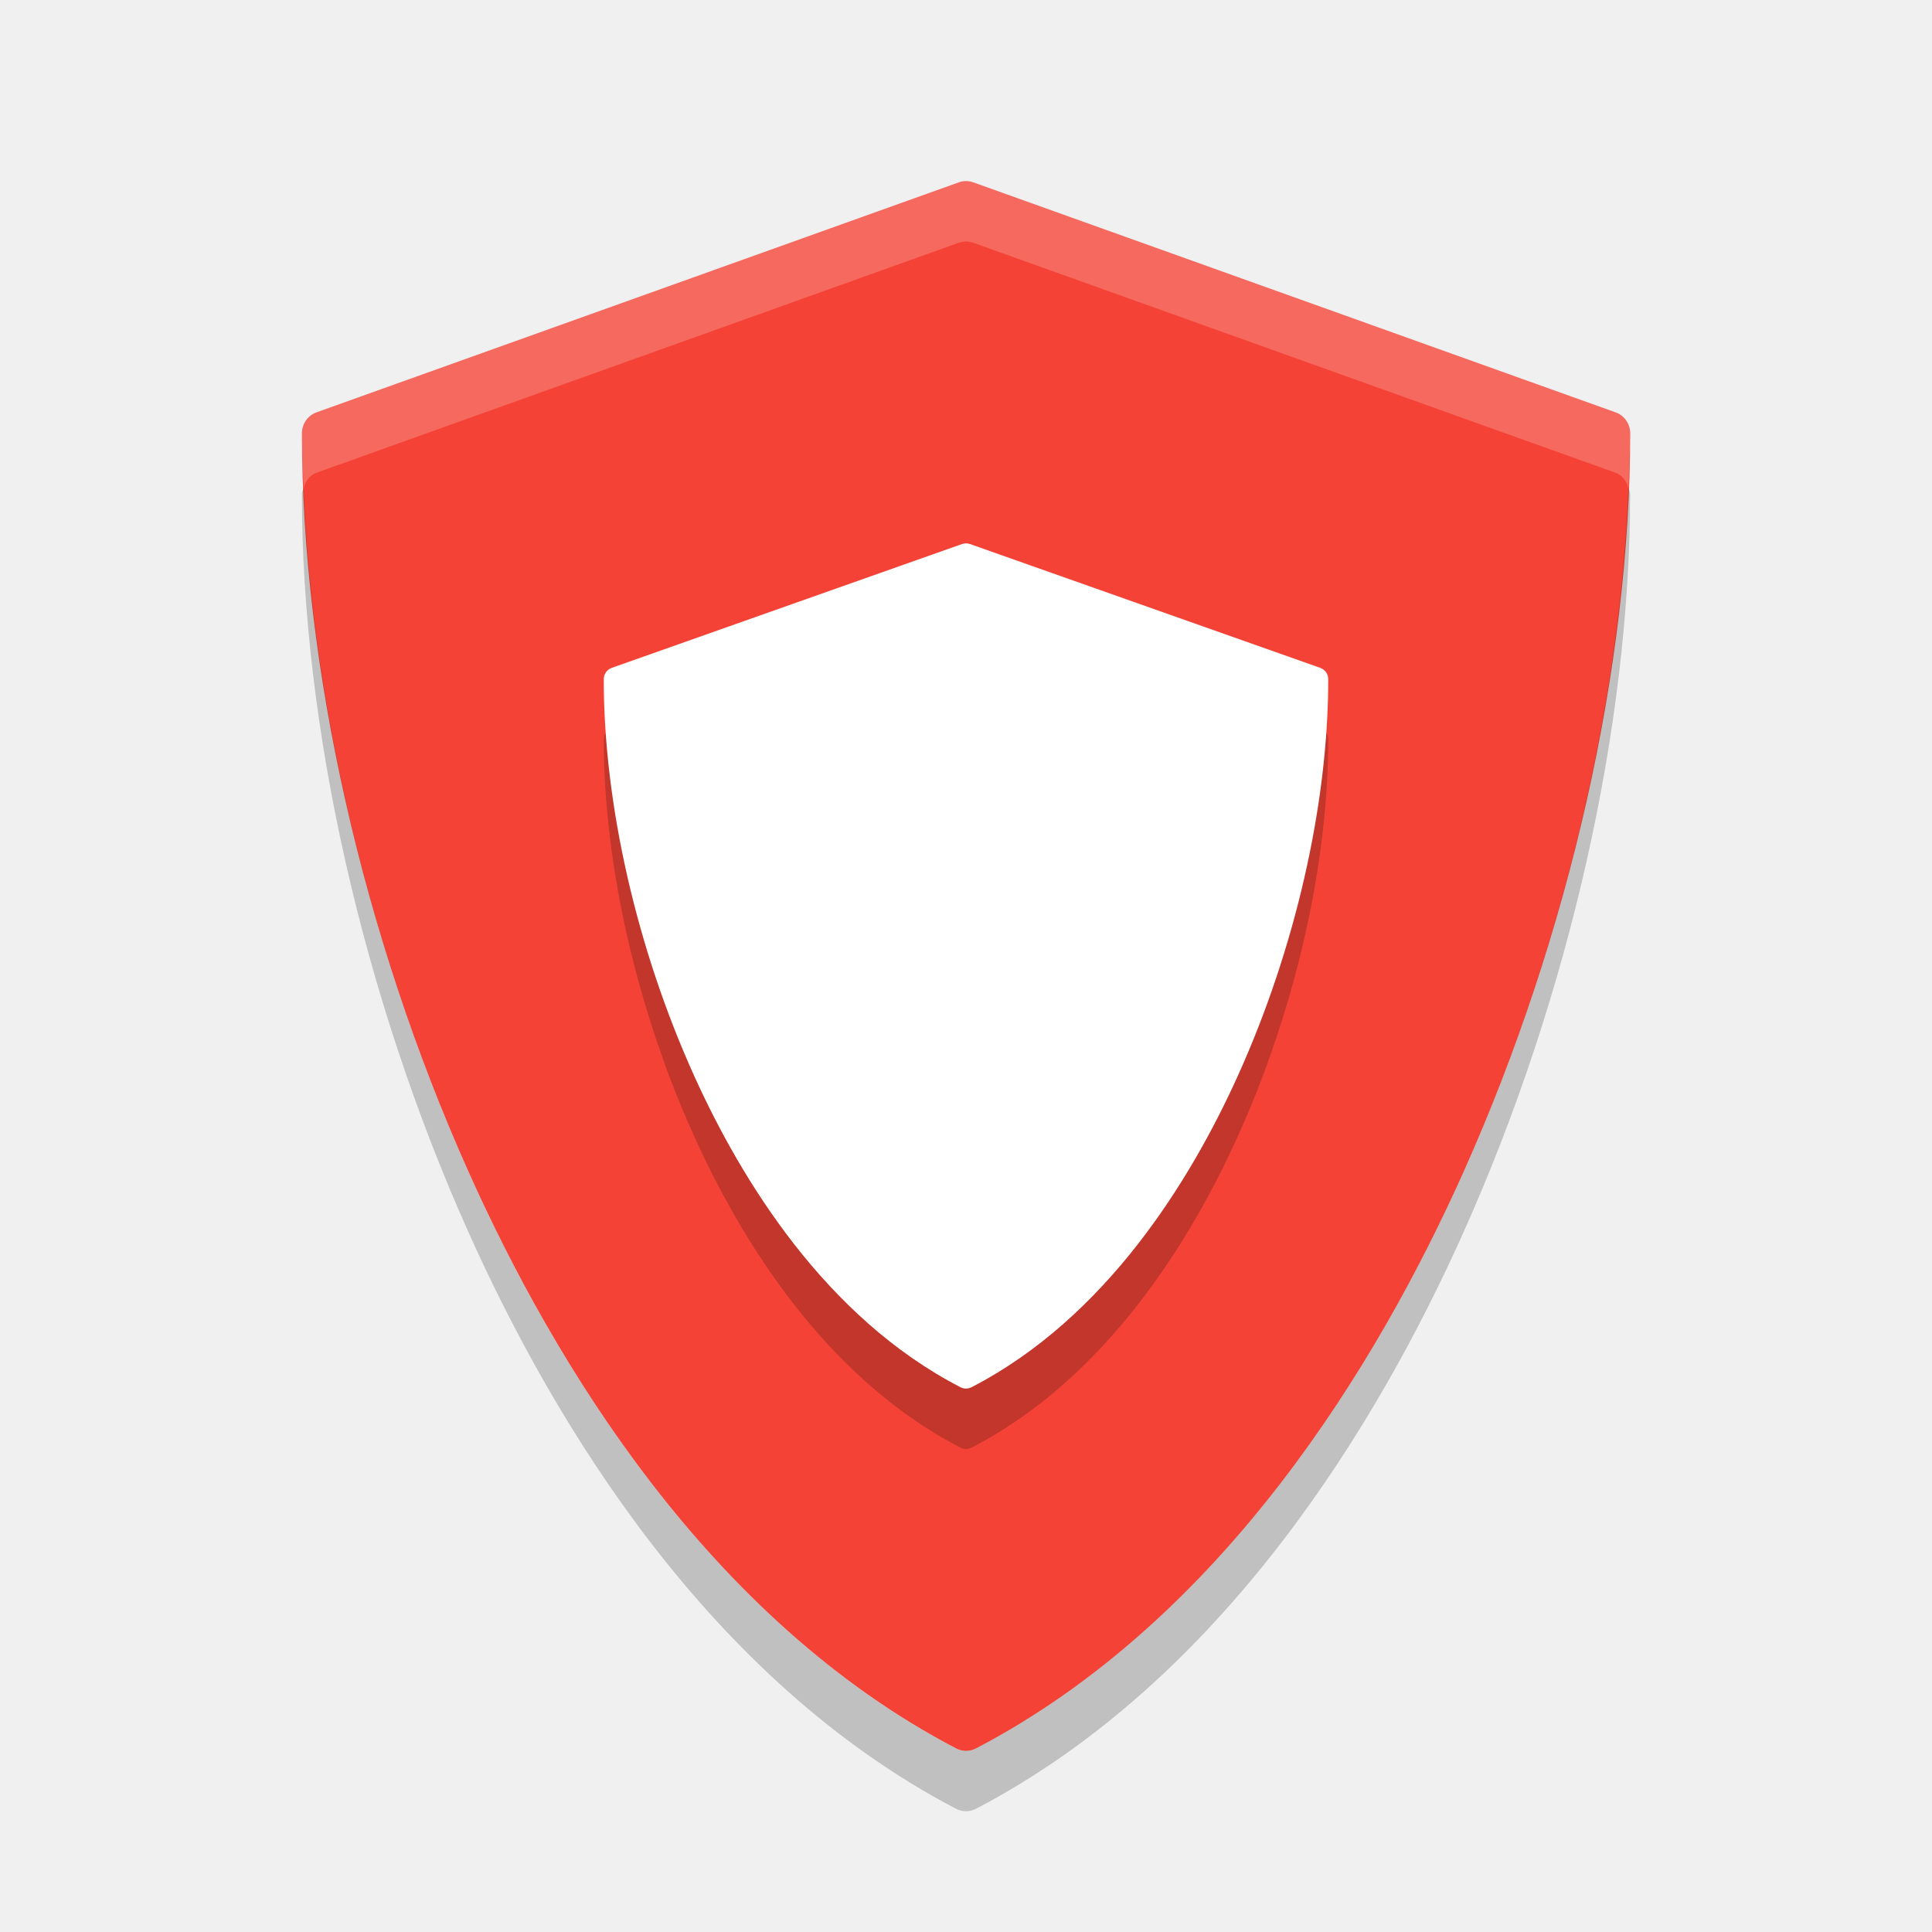
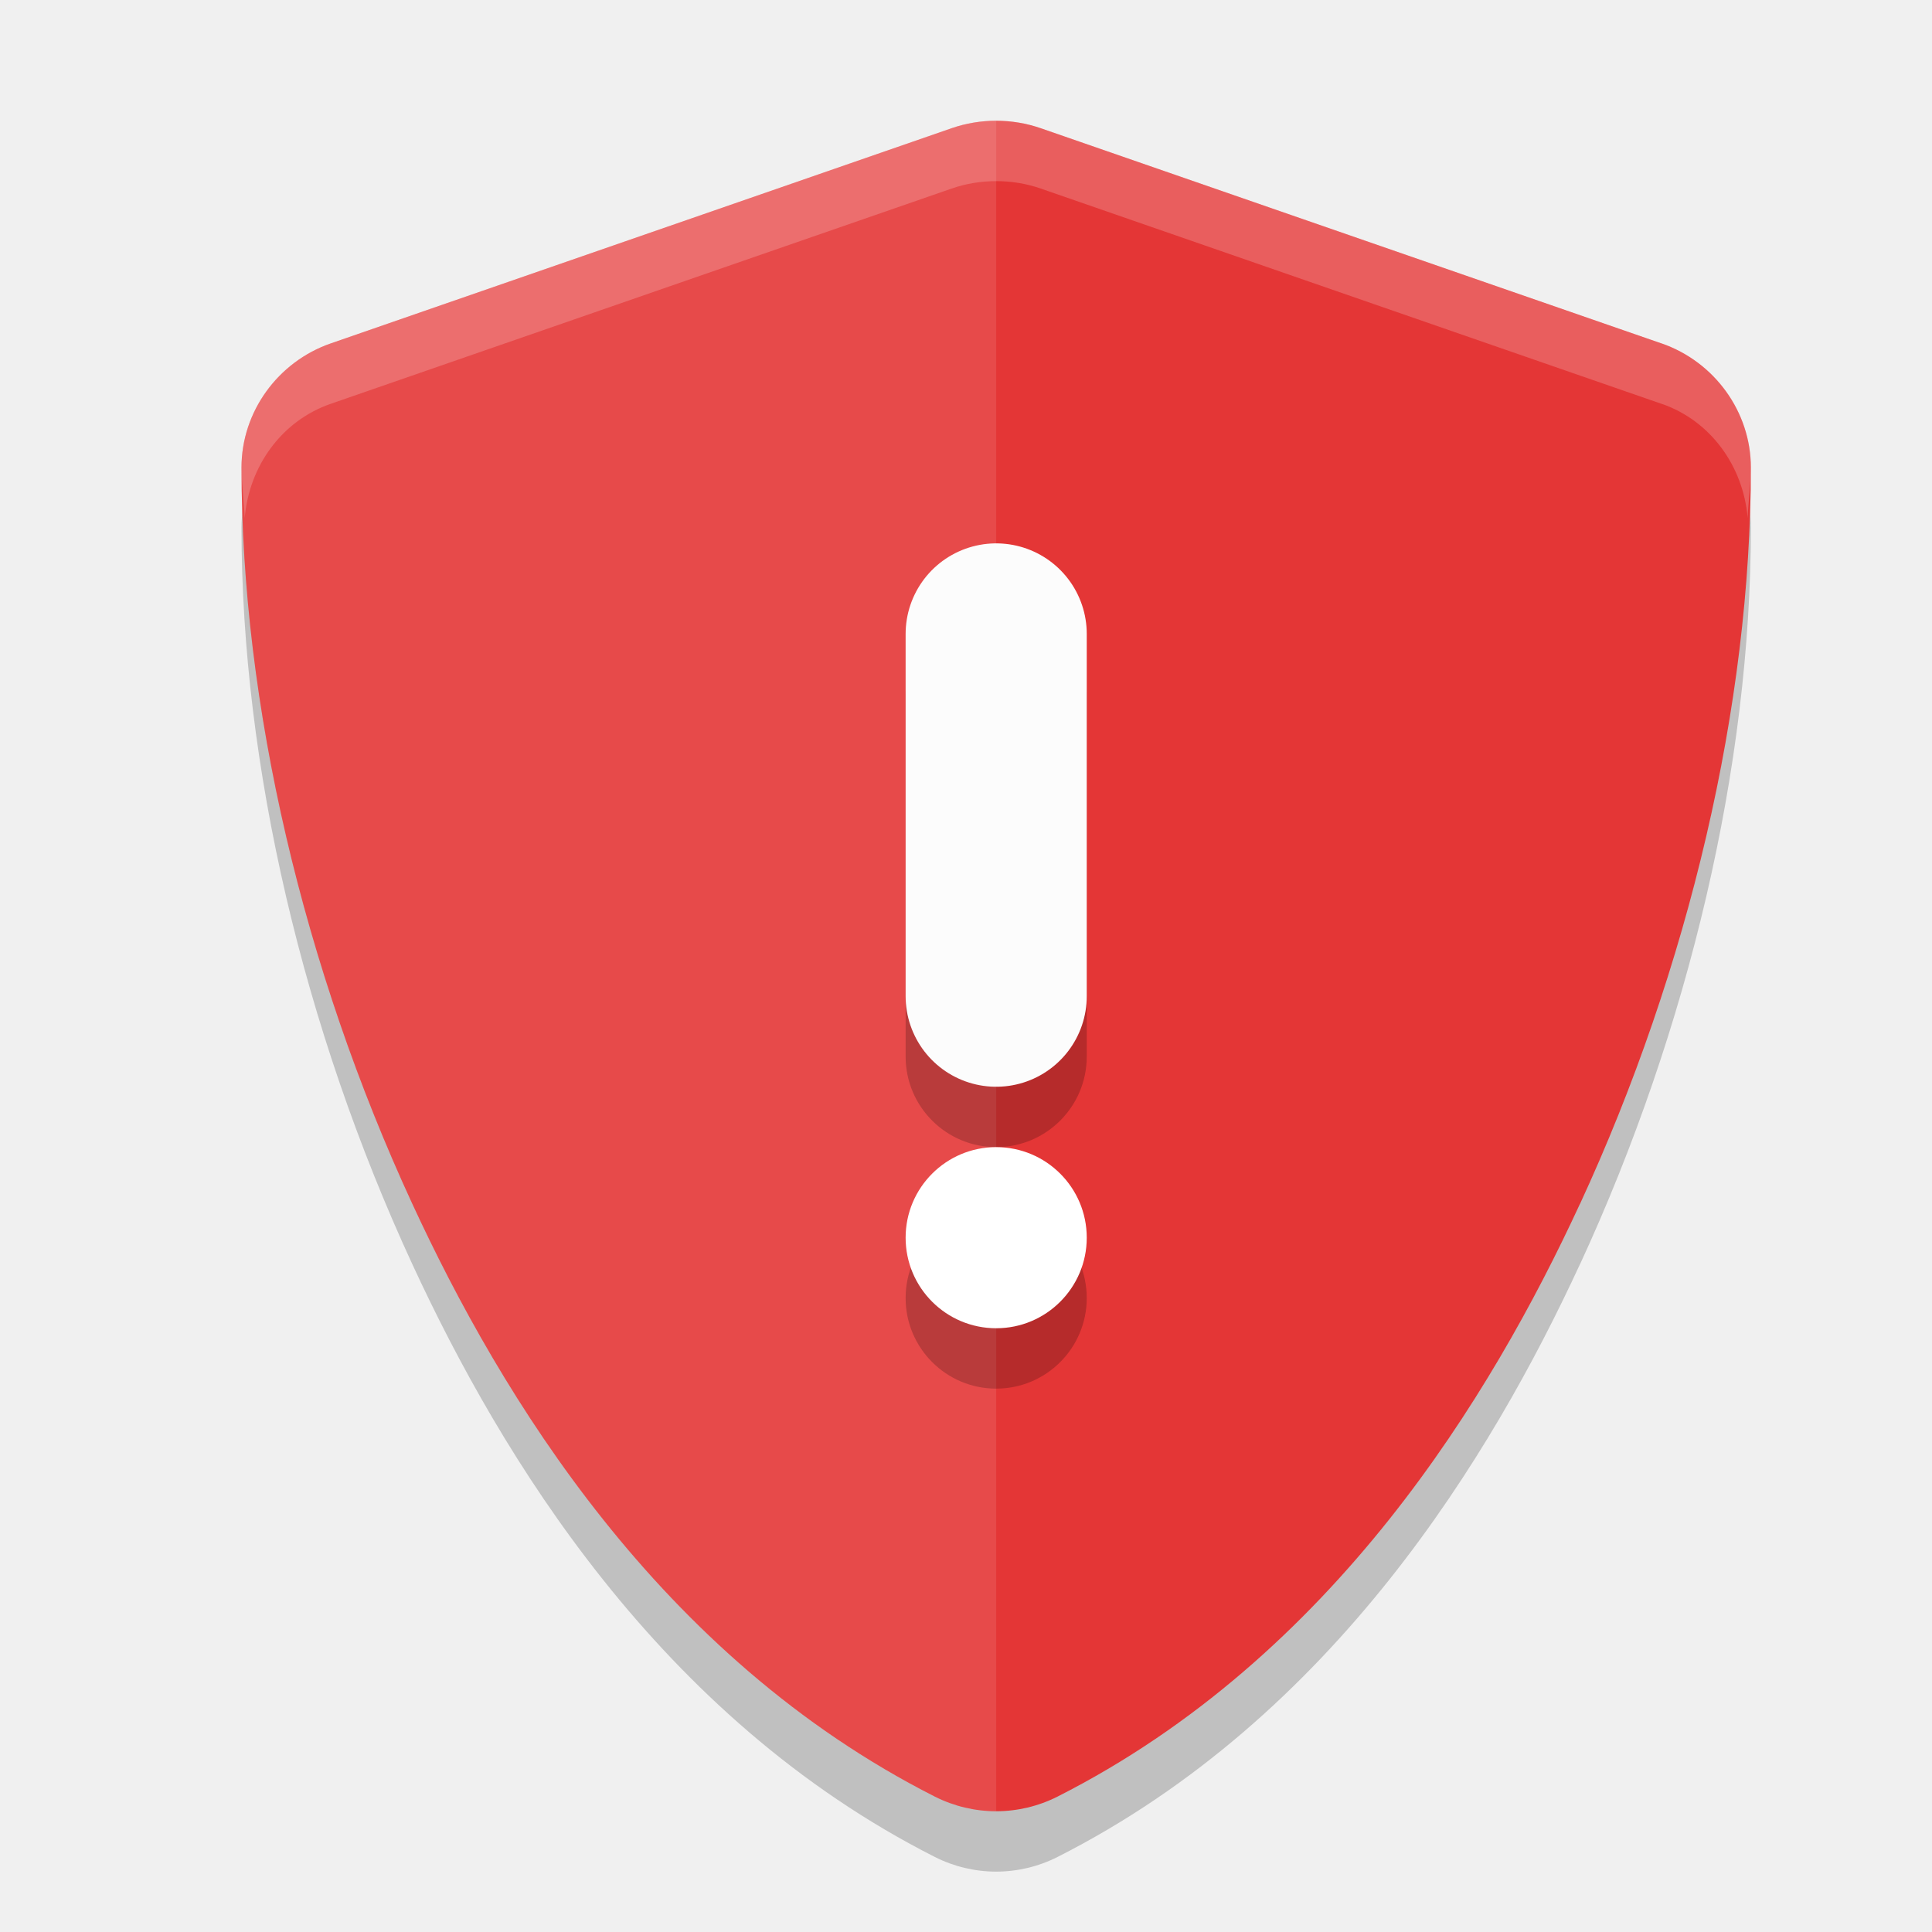
<svg xmlns="http://www.w3.org/2000/svg" width="32" height="32" version="1">
-   <path fill="#f44336" d="m26.758 6.83-10.637-3.809c-0.078-0.028-0.163-0.028-0.241 0l-10.637 3.809c-0.145 0.052-0.242 0.191-0.242 0.348 0 3.854 1.004 8.31 2.756 12.224 1.421 3.175 3.975 7.411 8.078 9.557 0.052 0.027 0.109 0.041 0.166 0.041s0.114-0.014 0.166-0.041c4.102-2.146 6.657-6.382 8.078-9.557 1.751-3.915 2.756-8.37 2.756-12.224 0-0.156-0.097-0.296-0.242-0.348z" />
-   <path opacity=".2" d="m21.868 12.063-5.802-2.051c-0.043-0.015-0.089-0.015-0.132 0l-5.802 2.051c-0.079 0.028-0.132 0.103-0.132 0.187 0 2.075 0.548 4.475 1.503 6.582 0.775 1.71 2.168 3.991 4.406 5.146 0.028 0.015 0.06 0.022 0.091 0.022s0.062-0.007 0.091-0.022c2.238-1.155 3.631-3.436 4.406-5.146 0.955-2.108 1.503-4.507 1.503-6.582 0-0.084-0.053-0.159-0.132-0.187z" />
-   <path fill="#fff" d="m21.868 11.062-5.802-2.051c-0.043-0.015-0.089-0.015-0.132 0l-5.802 2.051c-0.079 0.028-0.132 0.103-0.132 0.187 0 2.075 0.548 4.475 1.503 6.582 0.775 1.71 2.168 3.991 4.406 5.146 0.028 0.015 0.06 0.022 0.091 0.022s0.062-0.007 0.091-0.022c2.238-1.155 3.631-3.436 4.406-5.146 0.955-2.108 1.503-4.507 1.503-6.582 0-0.084-0.053-0.159-0.132-0.187z" />
-   <path fill="#fff" opacity=".2" d="m15.879 3.021-10.637 3.809c-0.145 0.052-0.242 0.191-0.242 0.348 0 0.298 0.017 0.604 0.029 0.908 0.031-0.114 0.099-0.215 0.213-0.256l10.637-3.809c0.078-0.028 0.164-0.028 0.242 0l10.637 3.809c0.114 0.041 0.182 0.142 0.213 0.256 0.012-0.304 0.029-0.611 0.029-0.908 0-0.156-0.097-0.296-0.242-0.348l-10.637-3.809c-0.078-0.028-0.164-0.028-0.242 0z" />
-   <path opacity=".2" d="m5.029 8.086c-0.009 0.031-0.029 0.058-0.029 0.092 0 3.854 1.004 8.31 2.756 12.224 1.421 3.175 3.976 7.41 8.078 9.557 0.052 0.027 0.109 0.041 0.166 0.041 0.057 0 0.114-0.014 0.166-0.041 4.102-2.146 6.657-6.381 8.078-9.557 1.751-3.915 2.756-8.37 2.756-12.224 0-0.034-0.021-0.06-0.029-0.092-0.142 3.636-1.111 7.704-2.727 11.317-1.421 3.175-3.976 7.41-8.078 9.557-0.052 0.027-0.109 0.041-0.166 0.041s-0.114-0.014-0.166-0.041c-4.102-2.147-6.657-6.382-8.078-9.557-1.616-3.612-2.585-7.681-2.726-11.316z" />
+   <g style="opacity:0.2" transform="matrix(0.08077593,0,0,0.079401,4.141241,0.8890621)">
+     <path d="m 153,26.586 c -3.088,0 -6.182,0.515 -9.135,1.556 L 16.567,73.03 c -10.903,3.845 -18.315,14.321 -18.315,25.885 0,49.505 12.726,104.52 35.042,153.637 18.116,39.878 50.508,94.454 107.138,123.622 3.923,2.019 8.259,3.052 12.568,3.052 4.309,0 8.645,-1.034 12.568,-3.052 56.626,-29.173 89.004,-83.75 107.123,-123.622 a 23.109,23.109 0 0 0 0.015,0 c 22.316,-49.12 35.042,-104.139 35.042,-153.637 0,-11.564 -7.412,-22.04 -18.315,-25.885 a 23.109,23.109 0 0 0 -0.03,0 L 162.135,28.142 c -2.956,-1.044 -6.043,-1.556 -9.135,-1.556 z" />
+   </g>
+   <g style="fill:#e43636" transform="matrix(0.08077593,0,0,0.079401,4.141241,-0.1109375)">
+     <path style="fill:#e43636" d="m 153,26.586 c -3.088,0 -6.182,0.515 -9.135,1.556 L 16.567,73.03 c -10.903,3.845 -18.315,14.321 -18.315,25.885 0,49.505 12.726,104.52 35.042,153.637 18.116,39.878 50.508,94.454 107.138,123.622 3.923,2.019 8.259,3.052 12.568,3.052 4.309,0 8.645,-1.034 12.568,-3.052 56.626,-29.173 89.004,-83.75 107.123,-123.622 a 23.109,23.109 0 0 0 0.015,0 c 22.316,-49.12 35.042,-104.139 35.042,-153.637 0,-11.564 -7.412,-22.04 -18.315,-25.885 a 23.109,23.109 0 0 0 -0.03,0 L 162.135,28.142 c -2.956,-1.044 -6.043,-1.556 -9.135,-1.556 z" />
+   </g>
+   <g style="opacity:0.1;fill:#ffffff" transform="matrix(0.08077593,0,0,0.079401,4.141241,-0.1109375)">
+     <path style="fill:#ffffff" transform="matrix(8.597171,0,0,8.81601,-53.33157,-8.678256)" d="M 24,4 C 23.641,4 23.281,4.058 22.938,4.176 L 8.131,9.268 C 6.863,9.704 6,10.893 6,12.205 c 0,5.615 1.48,11.854 4.076,17.426 2.107,4.523 5.876,10.715 12.463,14.023 C 22.995,43.883 23.499,44 24,44 Z" />
+   </g>
+   <g style="opacity:0.2;fill:#ffffff" transform="matrix(0.08077593,0,0,0.079401,4.141241,-0.1109375)">
+     <path style="fill:#ffffff" transform="matrix(12.37993,0,0,12.5943,-51.26825,1.39718)" d="M 16.5,2 C 16.251,2 16,2.04 15.762,2.123 L 5.479,5.688 C 4.598,5.993 4,6.824 4,7.742 4,8.015 4.043,8.303 4.053,8.58 4.124,7.733 4.655,6.973 5.479,6.688 L 15.762,3.123 C 16,3.04 16.251,3 16.5,3 c 0.25,0 0.5,0.04 0.738,0.123 L 27.518,6.688 a 1.867,1.835 0 0 1 0.004,0 C 28.345,6.973 28.876,7.733 28.947,8.58 28.957,8.303 29,8.015 29,7.742 29,6.824 28.402,5.993 27.521,5.688 a 1.867,1.835 0 0 0 -0.004,0 L 17.238,2.123 C 17,2.04 16.75,2 16.5,2 Z" />
+   </g>
+   <path style="opacity:0.2" d="M 16.5,10 A 1.5,1.5 0 0 0 15,11.5 v 6 A 1.5,1.5 0 0 0 16.5,19 1.5,1.5 0 0 0 18,17.5 v -6 A 1.5,1.5 0 0 0 16.5,10 Z m 0,10 A 1.5,1.5 0 0 0 15,21.5 1.5,1.5 0 0 0 16.5,23 1.5,1.5 0 0 0 18,21.5 1.5,1.5 0 0 0 16.5,20 Z" />
+   <path style="fill:none;stroke:#fcfcfc;stroke-width:3;stroke-linecap:round;stroke-linejoin:round" d="m 16.5,10.5 v 6" />
+   <circle style="fill:#ffffff" cx="16.5" cy="20.5" r="1.5" />
</svg>
